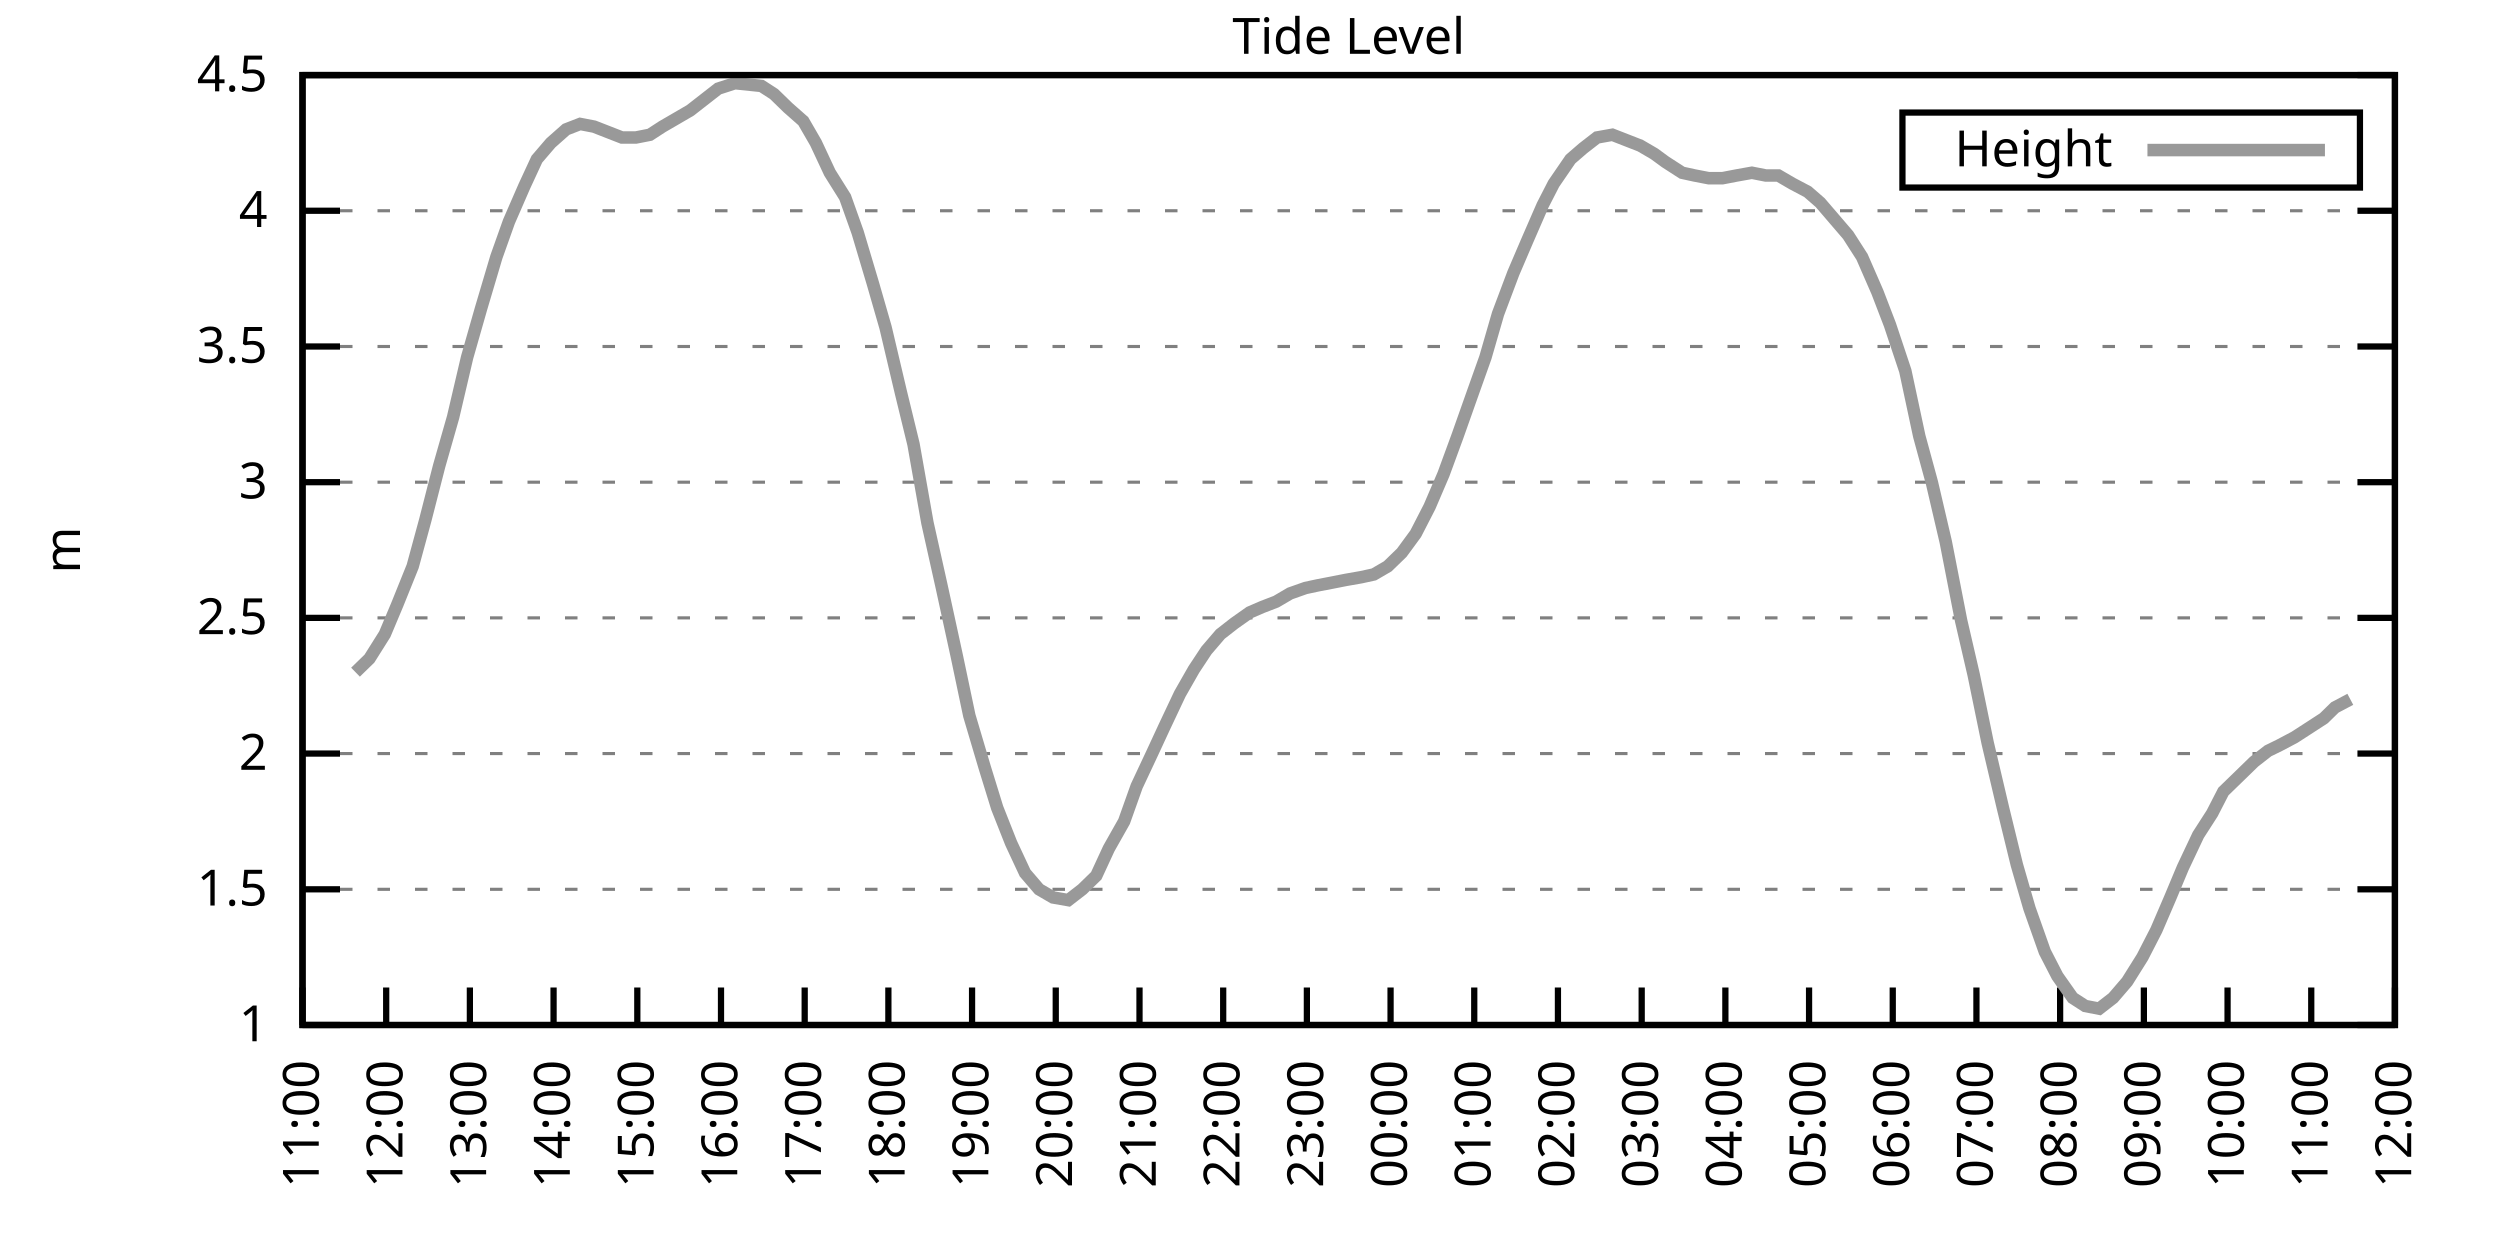
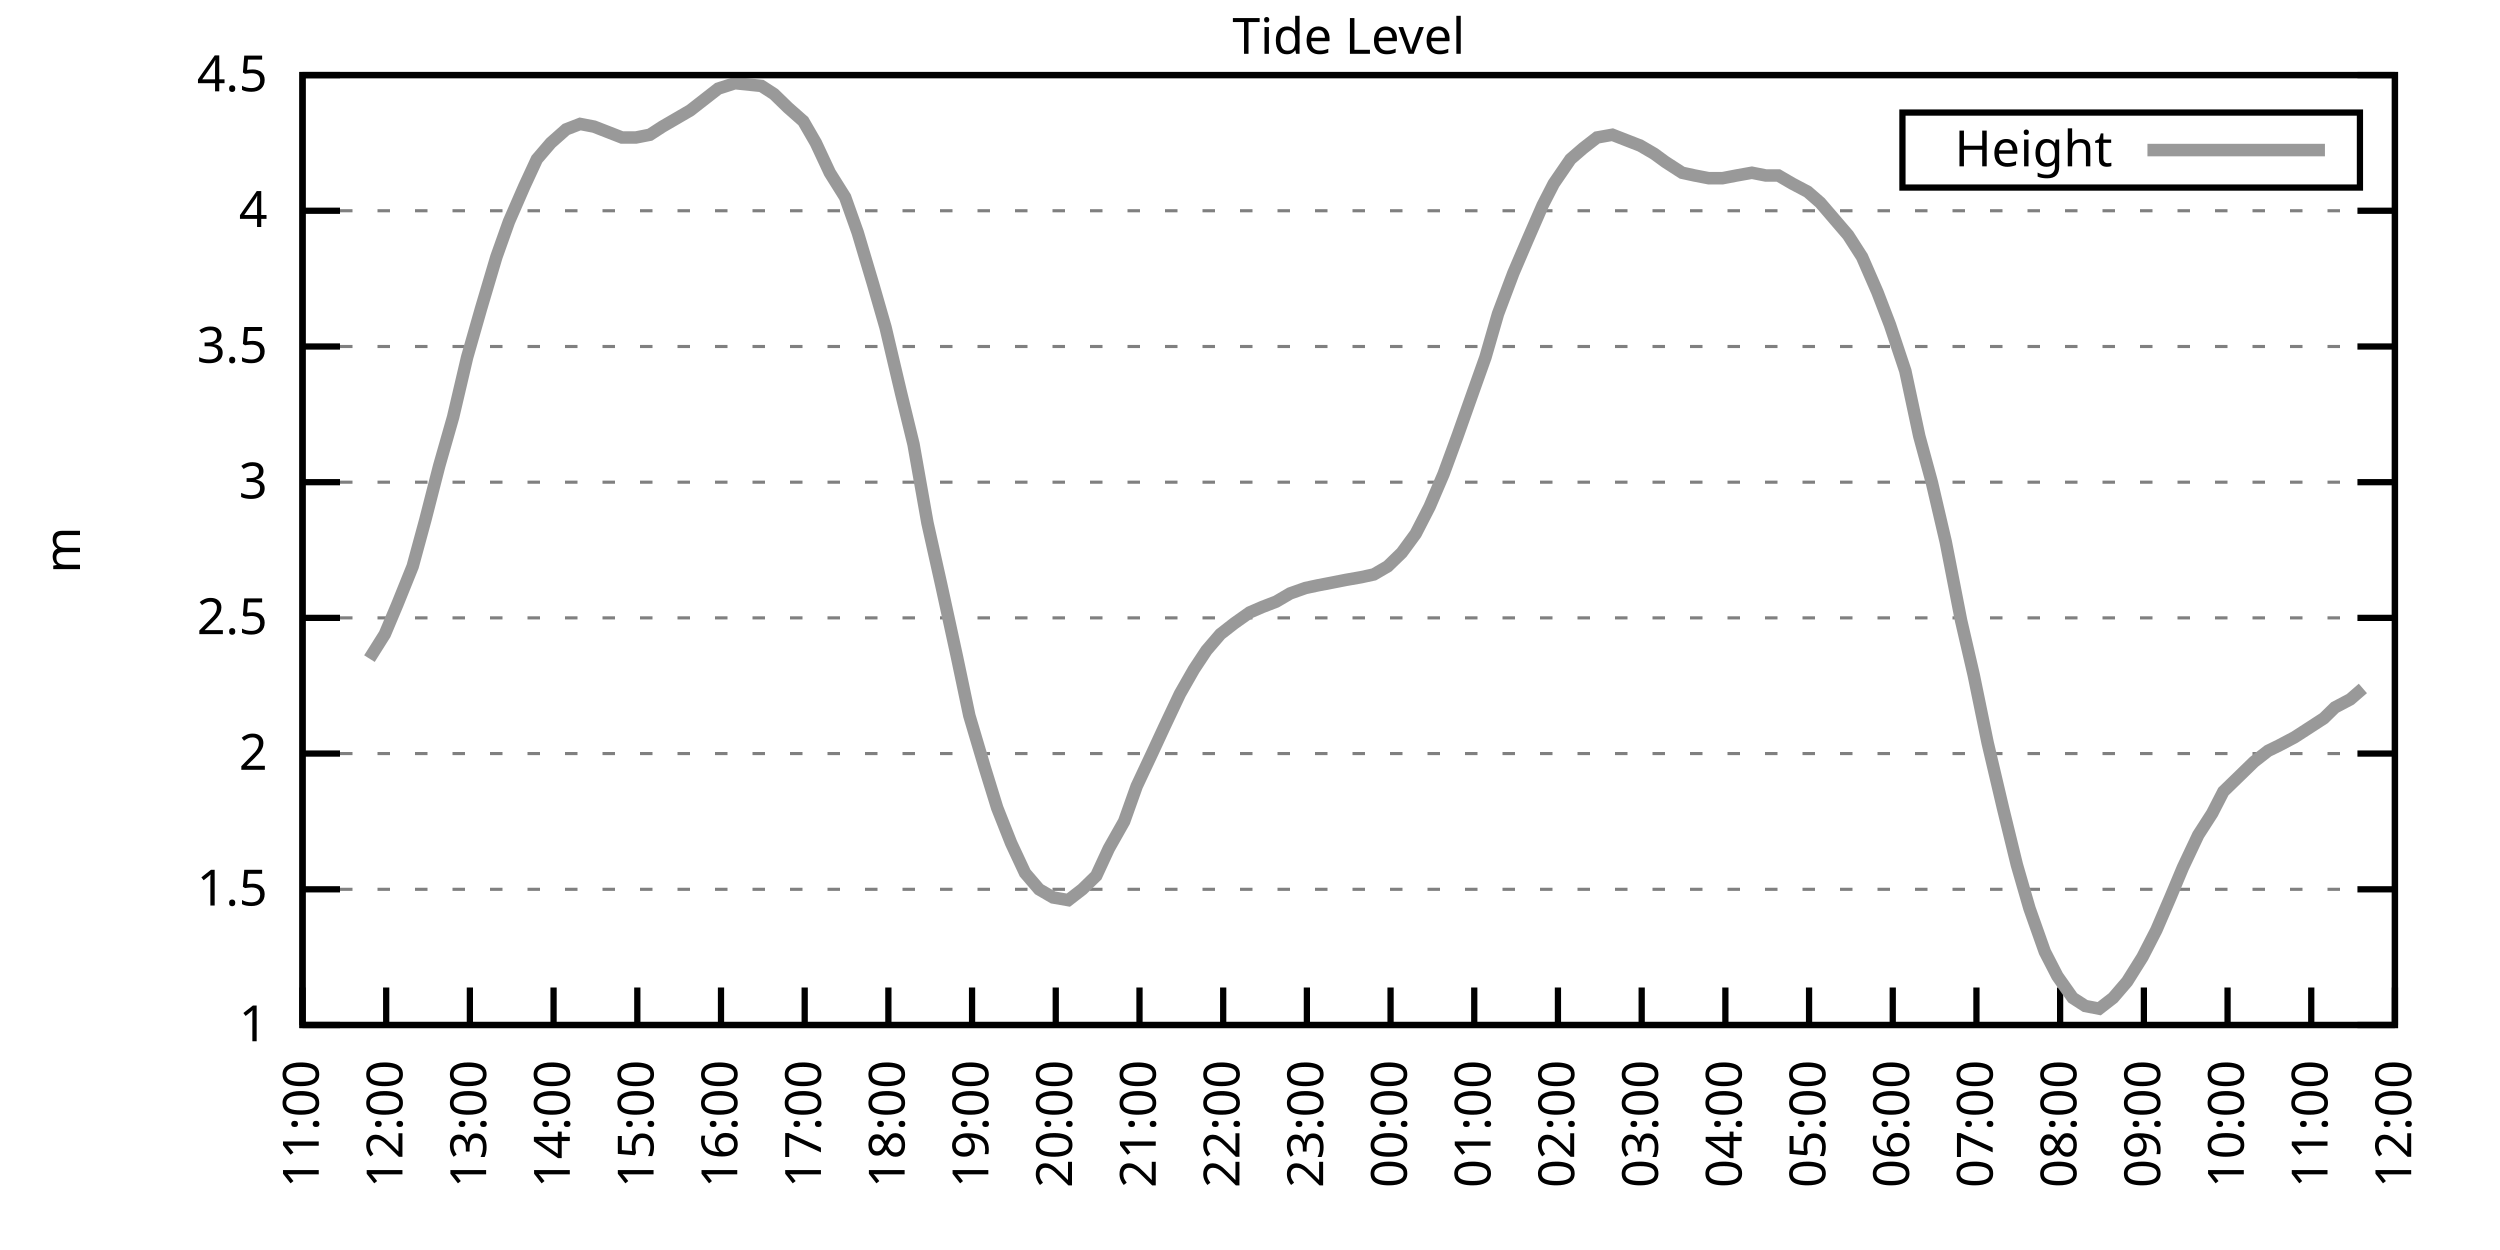
<svg xmlns="http://www.w3.org/2000/svg" xmlns:xlink="http://www.w3.org/1999/xlink" width="400" height="200" viewBox="0 0 400 200">
  <g id="gnuplot_canvas">
    <rect x="0" y="0" width="400" height="200" fill="none" />
    <defs>
      <circle id="gpDot" r="0.5" stroke-width="0.5" stroke="currentColor" />
      <path id="gpPt0" stroke-width="0.333" stroke="currentColor" d="M-1,0 h2 M0,-1 v2" />
      <path id="gpPt1" stroke-width="0.333" stroke="currentColor" d="M-1,-1 L1,1 M1,-1 L-1,1" />
      <path id="gpPt2" stroke-width="0.333" stroke="currentColor" d="M-1,0 L1,0 M0,-1 L0,1 M-1,-1 L1,1 M-1,1 L1,-1" />
      <rect id="gpPt3" stroke-width="0.333" stroke="currentColor" x="-1" y="-1" width="2" height="2" />
      <rect id="gpPt4" stroke-width="0.333" stroke="currentColor" fill="currentColor" x="-1" y="-1" width="2" height="2" />
      <circle id="gpPt5" stroke-width="0.333" stroke="currentColor" cx="0" cy="0" r="1" />
      <use xlink:href="#gpPt5" id="gpPt6" fill="currentColor" stroke="none" />
      <path id="gpPt7" stroke-width="0.333" stroke="currentColor" d="M0,-1.33 L-1.33,0.67 L1.33,0.67 z" />
      <use xlink:href="#gpPt7" id="gpPt8" fill="currentColor" stroke="none" />
      <use xlink:href="#gpPt7" id="gpPt9" stroke="currentColor" transform="rotate(180)" />
      <use xlink:href="#gpPt9" id="gpPt10" fill="currentColor" stroke="none" />
      <use xlink:href="#gpPt3" id="gpPt11" stroke="currentColor" transform="rotate(45)" />
      <use xlink:href="#gpPt11" id="gpPt12" fill="currentColor" stroke="none" />
      <path id="gpPt13" stroke-width="0.333" stroke="currentColor" d="M0,1.330 L1.265,0.411 L0.782,-1.067 L-0.782,-1.076 L-1.265,0.411 z" />
      <use xlink:href="#gpPt13" id="gpPt14" fill="currentColor" stroke="none" />
      <filter id="textbox" filterUnits="objectBoundingBox" x="0" y="0" height="1" width="1">
        <feFlood flood-color="white" flood-opacity="1" result="bgnd" />
        <feComposite in="SourceGraphic" in2="bgnd" operator="atop" />
      </filter>
      <filter id="greybox" filterUnits="objectBoundingBox" x="0" y="0" height="1" width="1">
        <feFlood flood-color="lightgrey" flood-opacity="1" result="grey" />
        <feComposite in="SourceGraphic" in2="grey" operator="atop" />
      </filter>
    </defs>
    <g fill="none" color="white" stroke="currentColor" stroke-width="1.00" stroke-linecap="butt" stroke-linejoin="miter">
</g>
    <g fill="none" color="black" stroke="currentColor" stroke-width="1.00" stroke-linecap="butt" stroke-linejoin="miter">
      <g stroke="none" shape-rendering="crispEdges">
        <polygon fill="rgb(255, 255, 255)" points="48.40,164.00 383.18,164.00 383.18,12.02 48.40,12.02 " />
      </g>
    </g>
    <g fill="none" color="black" stroke="currentColor" stroke-width="1.00" stroke-linecap="butt" stroke-linejoin="miter">
</g>
    <g fill="none" color="black" stroke="black" stroke-width="0.50" stroke-linecap="butt" stroke-linejoin="miter">
</g>
    <g fill="none" color="gray" stroke="currentColor" stroke-width="0.50" stroke-linecap="butt" stroke-linejoin="miter">
      <path stroke="gray" stroke-dasharray="2,4" class="gridline" d="M48.40,164.00 L383.19,164.00  " />
    </g>
    <g fill="none" color="gray" stroke="gray" stroke-width="1.00" stroke-linecap="butt" stroke-linejoin="miter">
</g>
    <g fill="none" color="black" stroke="currentColor" stroke-width="1.00" stroke-linecap="butt" stroke-linejoin="miter">
      <path stroke="black" d="M48.40,164.00 L54.40,164.00 M383.19,164.00 L377.19,164.00  " />
      <g transform="translate(42.80,166.60)" stroke="none" fill="black" font-family="Sans" font-size="8.00" text-anchor="end">
        <text>
          <tspan font-family="Sans"> 1</tspan>
        </text>
      </g>
    </g>
    <g fill="none" color="black" stroke="currentColor" stroke-width="1.00" stroke-linecap="butt" stroke-linejoin="miter">
</g>
    <g fill="none" color="black" stroke="black" stroke-width="0.50" stroke-linecap="butt" stroke-linejoin="miter">
</g>
    <g fill="none" color="gray" stroke="currentColor" stroke-width="0.50" stroke-linecap="butt" stroke-linejoin="miter">
      <path stroke="gray" stroke-dasharray="2,4" class="gridline" d="M48.40,142.29 L383.19,142.29  " />
    </g>
    <g fill="none" color="gray" stroke="gray" stroke-width="1.00" stroke-linecap="butt" stroke-linejoin="miter">
</g>
    <g fill="none" color="black" stroke="currentColor" stroke-width="1.00" stroke-linecap="butt" stroke-linejoin="miter">
      <path stroke="black" d="M48.40,142.29 L54.40,142.29 M383.19,142.29 L377.19,142.29  " />
      <g transform="translate(42.80,144.89)" stroke="none" fill="black" font-family="Sans" font-size="8.00" text-anchor="end">
        <text>
          <tspan font-family="Sans"> 1.5</tspan>
        </text>
      </g>
    </g>
    <g fill="none" color="black" stroke="currentColor" stroke-width="1.00" stroke-linecap="butt" stroke-linejoin="miter">
</g>
    <g fill="none" color="black" stroke="black" stroke-width="0.50" stroke-linecap="butt" stroke-linejoin="miter">
</g>
    <g fill="none" color="gray" stroke="currentColor" stroke-width="0.50" stroke-linecap="butt" stroke-linejoin="miter">
      <path stroke="gray" stroke-dasharray="2,4" class="gridline" d="M48.40,120.57 L383.19,120.57  " />
    </g>
    <g fill="none" color="gray" stroke="gray" stroke-width="1.00" stroke-linecap="butt" stroke-linejoin="miter">
</g>
    <g fill="none" color="black" stroke="currentColor" stroke-width="1.00" stroke-linecap="butt" stroke-linejoin="miter">
      <path stroke="black" d="M48.40,120.57 L54.40,120.57 M383.19,120.57 L377.19,120.57  " />
      <g transform="translate(42.80,123.17)" stroke="none" fill="black" font-family="Sans" font-size="8.00" text-anchor="end">
        <text>
          <tspan font-family="Sans"> 2</tspan>
        </text>
      </g>
    </g>
    <g fill="none" color="black" stroke="currentColor" stroke-width="1.00" stroke-linecap="butt" stroke-linejoin="miter">
</g>
    <g fill="none" color="black" stroke="black" stroke-width="0.50" stroke-linecap="butt" stroke-linejoin="miter">
</g>
    <g fill="none" color="gray" stroke="currentColor" stroke-width="0.50" stroke-linecap="butt" stroke-linejoin="miter">
      <path stroke="gray" stroke-dasharray="2,4" class="gridline" d="M48.40,98.86 L383.19,98.86  " />
    </g>
    <g fill="none" color="gray" stroke="gray" stroke-width="1.00" stroke-linecap="butt" stroke-linejoin="miter">
</g>
    <g fill="none" color="black" stroke="currentColor" stroke-width="1.00" stroke-linecap="butt" stroke-linejoin="miter">
      <path stroke="black" d="M48.40,98.86 L54.40,98.86 M383.19,98.86 L377.19,98.86  " />
      <g transform="translate(42.80,101.46)" stroke="none" fill="black" font-family="Sans" font-size="8.00" text-anchor="end">
        <text>
          <tspan font-family="Sans"> 2.5</tspan>
        </text>
      </g>
    </g>
    <g fill="none" color="black" stroke="currentColor" stroke-width="1.00" stroke-linecap="butt" stroke-linejoin="miter">
</g>
    <g fill="none" color="black" stroke="black" stroke-width="0.50" stroke-linecap="butt" stroke-linejoin="miter">
</g>
    <g fill="none" color="gray" stroke="currentColor" stroke-width="0.50" stroke-linecap="butt" stroke-linejoin="miter">
      <path stroke="gray" stroke-dasharray="2,4" class="gridline" d="M48.40,77.15 L383.19,77.15  " />
    </g>
    <g fill="none" color="gray" stroke="gray" stroke-width="1.00" stroke-linecap="butt" stroke-linejoin="miter">
</g>
    <g fill="none" color="black" stroke="currentColor" stroke-width="1.00" stroke-linecap="butt" stroke-linejoin="miter">
      <path stroke="black" d="M48.40,77.15 L54.40,77.15 M383.19,77.15 L377.19,77.15  " />
      <g transform="translate(42.80,79.75)" stroke="none" fill="black" font-family="Sans" font-size="8.00" text-anchor="end">
        <text>
          <tspan font-family="Sans"> 3</tspan>
        </text>
      </g>
    </g>
    <g fill="none" color="black" stroke="currentColor" stroke-width="1.00" stroke-linecap="butt" stroke-linejoin="miter">
</g>
    <g fill="none" color="black" stroke="black" stroke-width="0.50" stroke-linecap="butt" stroke-linejoin="miter">
</g>
    <g fill="none" color="gray" stroke="currentColor" stroke-width="0.50" stroke-linecap="butt" stroke-linejoin="miter">
      <path stroke="gray" stroke-dasharray="2,4" class="gridline" d="M48.40,55.44 L383.19,55.44  " />
    </g>
    <g fill="none" color="gray" stroke="gray" stroke-width="1.00" stroke-linecap="butt" stroke-linejoin="miter">
</g>
    <g fill="none" color="black" stroke="currentColor" stroke-width="1.00" stroke-linecap="butt" stroke-linejoin="miter">
      <path stroke="black" d="M48.40,55.44 L54.40,55.44 M383.19,55.44 L377.19,55.44  " />
      <g transform="translate(42.80,58.04)" stroke="none" fill="black" font-family="Sans" font-size="8.00" text-anchor="end">
        <text>
          <tspan font-family="Sans"> 3.5</tspan>
        </text>
      </g>
    </g>
    <g fill="none" color="black" stroke="currentColor" stroke-width="1.00" stroke-linecap="butt" stroke-linejoin="miter">
</g>
    <g fill="none" color="black" stroke="black" stroke-width="0.50" stroke-linecap="butt" stroke-linejoin="miter">
</g>
    <g fill="none" color="gray" stroke="currentColor" stroke-width="0.50" stroke-linecap="butt" stroke-linejoin="miter">
      <path stroke="gray" stroke-dasharray="2,4" class="gridline" d="M48.40,33.72 L383.19,33.72  " />
    </g>
    <g fill="none" color="gray" stroke="gray" stroke-width="1.00" stroke-linecap="butt" stroke-linejoin="miter">
</g>
    <g fill="none" color="black" stroke="currentColor" stroke-width="1.00" stroke-linecap="butt" stroke-linejoin="miter">
      <path stroke="black" d="M48.40,33.72 L54.40,33.72 M383.19,33.72 L377.19,33.72  " />
      <g transform="translate(42.80,36.32)" stroke="none" fill="black" font-family="Sans" font-size="8.00" text-anchor="end">
        <text>
          <tspan font-family="Sans"> 4</tspan>
        </text>
      </g>
    </g>
    <g fill="none" color="black" stroke="currentColor" stroke-width="1.00" stroke-linecap="butt" stroke-linejoin="miter">
</g>
    <g fill="none" color="black" stroke="black" stroke-width="0.50" stroke-linecap="butt" stroke-linejoin="miter">
</g>
    <g fill="none" color="gray" stroke="currentColor" stroke-width="0.50" stroke-linecap="butt" stroke-linejoin="miter">
      <path stroke="gray" stroke-dasharray="2,4" class="gridline" d="M48.40,12.01 L383.19,12.01  " />
    </g>
    <g fill="none" color="gray" stroke="gray" stroke-width="1.00" stroke-linecap="butt" stroke-linejoin="miter">
</g>
    <g fill="none" color="black" stroke="currentColor" stroke-width="1.00" stroke-linecap="butt" stroke-linejoin="miter">
      <path stroke="black" d="M48.40,12.01 L54.40,12.01 M383.19,12.01 L377.19,12.01  " />
      <g transform="translate(42.80,14.61)" stroke="none" fill="black" font-family="Sans" font-size="8.00" text-anchor="end">
        <text>
          <tspan font-family="Sans"> 4.5</tspan>
        </text>
      </g>
    </g>
    <g fill="none" color="black" stroke="currentColor" stroke-width="1.00" stroke-linecap="butt" stroke-linejoin="miter">
      <path stroke="black" d="M48.40,164.00 L48.40,158.00  " />
      <g transform="translate(51.00,169.60) rotate(270.00)" stroke="none" fill="black" font-family="Sans" font-size="8.00" text-anchor="end">
        <text>
          <tspan font-family="Sans">11:00</tspan>
        </text>
      </g>
    </g>
    <g fill="none" color="black" stroke="currentColor" stroke-width="1.00" stroke-linecap="butt" stroke-linejoin="miter">
      <path stroke="black" d="M61.79,164.00 L61.79,158.00  " />
      <g transform="translate(64.39,169.60) rotate(270.00)" stroke="none" fill="black" font-family="Sans" font-size="8.00" text-anchor="end">
        <text>
          <tspan font-family="Sans">12:00</tspan>
        </text>
      </g>
    </g>
    <g fill="none" color="black" stroke="currentColor" stroke-width="1.00" stroke-linecap="butt" stroke-linejoin="miter">
      <path stroke="black" d="M75.18,164.00 L75.18,158.00  " />
      <g transform="translate(77.78,169.60) rotate(270.00)" stroke="none" fill="black" font-family="Sans" font-size="8.00" text-anchor="end">
        <text>
          <tspan font-family="Sans">13:00</tspan>
        </text>
      </g>
    </g>
    <g fill="none" color="black" stroke="currentColor" stroke-width="1.00" stroke-linecap="butt" stroke-linejoin="miter">
      <path stroke="black" d="M88.57,164.00 L88.57,158.00  " />
      <g transform="translate(91.17,169.60) rotate(270.00)" stroke="none" fill="black" font-family="Sans" font-size="8.00" text-anchor="end">
        <text>
          <tspan font-family="Sans">14:00</tspan>
        </text>
      </g>
    </g>
    <g fill="none" color="black" stroke="currentColor" stroke-width="1.00" stroke-linecap="butt" stroke-linejoin="miter">
      <path stroke="black" d="M101.97,164.00 L101.97,158.00  " />
      <g transform="translate(104.57,169.60) rotate(270.00)" stroke="none" fill="black" font-family="Sans" font-size="8.00" text-anchor="end">
        <text>
          <tspan font-family="Sans">15:00</tspan>
        </text>
      </g>
    </g>
    <g fill="none" color="black" stroke="currentColor" stroke-width="1.00" stroke-linecap="butt" stroke-linejoin="miter">
      <path stroke="black" d="M115.36,164.00 L115.36,158.00  " />
      <g transform="translate(117.96,169.60) rotate(270.00)" stroke="none" fill="black" font-family="Sans" font-size="8.00" text-anchor="end">
        <text>
          <tspan font-family="Sans">16:00</tspan>
        </text>
      </g>
    </g>
    <g fill="none" color="black" stroke="currentColor" stroke-width="1.00" stroke-linecap="butt" stroke-linejoin="miter">
      <path stroke="black" d="M128.75,164.00 L128.75,158.00  " />
      <g transform="translate(131.35,169.60) rotate(270.00)" stroke="none" fill="black" font-family="Sans" font-size="8.00" text-anchor="end">
        <text>
          <tspan font-family="Sans">17:00</tspan>
        </text>
      </g>
    </g>
    <g fill="none" color="black" stroke="currentColor" stroke-width="1.00" stroke-linecap="butt" stroke-linejoin="miter">
      <path stroke="black" d="M142.14,164.00 L142.14,158.00  " />
      <g transform="translate(144.74,169.60) rotate(270.00)" stroke="none" fill="black" font-family="Sans" font-size="8.00" text-anchor="end">
        <text>
          <tspan font-family="Sans">18:00</tspan>
        </text>
      </g>
    </g>
    <g fill="none" color="black" stroke="currentColor" stroke-width="1.00" stroke-linecap="butt" stroke-linejoin="miter">
      <path stroke="black" d="M155.53,164.00 L155.53,158.00  " />
      <g transform="translate(158.13,169.60) rotate(270.00)" stroke="none" fill="black" font-family="Sans" font-size="8.00" text-anchor="end">
        <text>
          <tspan font-family="Sans">19:00</tspan>
        </text>
      </g>
    </g>
    <g fill="none" color="black" stroke="currentColor" stroke-width="1.00" stroke-linecap="butt" stroke-linejoin="miter">
      <path stroke="black" d="M168.92,164.00 L168.92,158.00  " />
      <g transform="translate(171.52,169.60) rotate(270.00)" stroke="none" fill="black" font-family="Sans" font-size="8.00" text-anchor="end">
        <text>
          <tspan font-family="Sans">20:00</tspan>
        </text>
      </g>
    </g>
    <g fill="none" color="black" stroke="currentColor" stroke-width="1.00" stroke-linecap="butt" stroke-linejoin="miter">
      <path stroke="black" d="M182.32,164.00 L182.32,158.00  " />
      <g transform="translate(184.92,169.60) rotate(270.00)" stroke="none" fill="black" font-family="Sans" font-size="8.00" text-anchor="end">
        <text>
          <tspan font-family="Sans">21:00</tspan>
        </text>
      </g>
    </g>
    <g fill="none" color="black" stroke="currentColor" stroke-width="1.00" stroke-linecap="butt" stroke-linejoin="miter">
      <path stroke="black" d="M195.71,164.00 L195.71,158.00  " />
      <g transform="translate(198.31,169.60) rotate(270.00)" stroke="none" fill="black" font-family="Sans" font-size="8.00" text-anchor="end">
        <text>
          <tspan font-family="Sans">22:00</tspan>
        </text>
      </g>
    </g>
    <g fill="none" color="black" stroke="currentColor" stroke-width="1.00" stroke-linecap="butt" stroke-linejoin="miter">
      <path stroke="black" d="M209.10,164.00 L209.10,158.00  " />
      <g transform="translate(211.70,169.60) rotate(270.00)" stroke="none" fill="black" font-family="Sans" font-size="8.00" text-anchor="end">
        <text>
          <tspan font-family="Sans">23:00</tspan>
        </text>
      </g>
    </g>
    <g fill="none" color="black" stroke="currentColor" stroke-width="1.00" stroke-linecap="butt" stroke-linejoin="miter">
      <path stroke="black" d="M222.49,164.00 L222.49,158.00  " />
      <g transform="translate(225.09,169.60) rotate(270.00)" stroke="none" fill="black" font-family="Sans" font-size="8.00" text-anchor="end">
        <text>
          <tspan font-family="Sans">00:00</tspan>
        </text>
      </g>
    </g>
    <g fill="none" color="black" stroke="currentColor" stroke-width="1.00" stroke-linecap="butt" stroke-linejoin="miter">
      <path stroke="black" d="M235.88,164.00 L235.88,158.00  " />
      <g transform="translate(238.48,169.60) rotate(270.00)" stroke="none" fill="black" font-family="Sans" font-size="8.00" text-anchor="end">
        <text>
          <tspan font-family="Sans">01:00</tspan>
        </text>
      </g>
    </g>
    <g fill="none" color="black" stroke="currentColor" stroke-width="1.00" stroke-linecap="butt" stroke-linejoin="miter">
      <path stroke="black" d="M249.27,164.00 L249.27,158.00  " />
      <g transform="translate(251.87,169.60) rotate(270.00)" stroke="none" fill="black" font-family="Sans" font-size="8.00" text-anchor="end">
        <text>
          <tspan font-family="Sans">02:00</tspan>
        </text>
      </g>
    </g>
    <g fill="none" color="black" stroke="currentColor" stroke-width="1.00" stroke-linecap="butt" stroke-linejoin="miter">
      <path stroke="black" d="M262.67,164.00 L262.67,158.00  " />
      <g transform="translate(265.27,169.60) rotate(270.00)" stroke="none" fill="black" font-family="Sans" font-size="8.00" text-anchor="end">
        <text>
          <tspan font-family="Sans">03:00</tspan>
        </text>
      </g>
    </g>
    <g fill="none" color="black" stroke="currentColor" stroke-width="1.00" stroke-linecap="butt" stroke-linejoin="miter">
      <path stroke="black" d="M276.06,164.00 L276.06,158.00  " />
      <g transform="translate(278.66,169.60) rotate(270.00)" stroke="none" fill="black" font-family="Sans" font-size="8.00" text-anchor="end">
        <text>
          <tspan font-family="Sans">04:00</tspan>
        </text>
      </g>
    </g>
    <g fill="none" color="black" stroke="currentColor" stroke-width="1.00" stroke-linecap="butt" stroke-linejoin="miter">
      <path stroke="black" d="M289.45,164.00 L289.45,158.00  " />
      <g transform="translate(292.05,169.60) rotate(270.00)" stroke="none" fill="black" font-family="Sans" font-size="8.00" text-anchor="end">
        <text>
          <tspan font-family="Sans">05:00</tspan>
        </text>
      </g>
    </g>
    <g fill="none" color="black" stroke="currentColor" stroke-width="1.00" stroke-linecap="butt" stroke-linejoin="miter">
      <path stroke="black" d="M302.84,164.00 L302.84,158.00  " />
      <g transform="translate(305.44,169.60) rotate(270.00)" stroke="none" fill="black" font-family="Sans" font-size="8.00" text-anchor="end">
        <text>
          <tspan font-family="Sans">06:00</tspan>
        </text>
      </g>
    </g>
    <g fill="none" color="black" stroke="currentColor" stroke-width="1.00" stroke-linecap="butt" stroke-linejoin="miter">
      <path stroke="black" d="M316.23,164.00 L316.23,158.00  " />
      <g transform="translate(318.83,169.60) rotate(270.00)" stroke="none" fill="black" font-family="Sans" font-size="8.00" text-anchor="end">
        <text>
          <tspan font-family="Sans">07:00</tspan>
        </text>
      </g>
    </g>
    <g fill="none" color="black" stroke="currentColor" stroke-width="1.00" stroke-linecap="butt" stroke-linejoin="miter">
      <path stroke="black" d="M329.62,164.00 L329.62,158.00  " />
      <g transform="translate(332.22,169.60) rotate(270.00)" stroke="none" fill="black" font-family="Sans" font-size="8.00" text-anchor="end">
        <text>
          <tspan font-family="Sans">08:00</tspan>
        </text>
      </g>
    </g>
    <g fill="none" color="black" stroke="currentColor" stroke-width="1.00" stroke-linecap="butt" stroke-linejoin="miter">
      <path stroke="black" d="M343.02,164.00 L343.02,158.00  " />
      <g transform="translate(345.62,169.60) rotate(270.00)" stroke="none" fill="black" font-family="Sans" font-size="8.00" text-anchor="end">
        <text>
          <tspan font-family="Sans">09:00</tspan>
        </text>
      </g>
    </g>
    <g fill="none" color="black" stroke="currentColor" stroke-width="1.00" stroke-linecap="butt" stroke-linejoin="miter">
      <path stroke="black" d="M356.41,164.00 L356.41,158.00  " />
      <g transform="translate(359.01,169.60) rotate(270.00)" stroke="none" fill="black" font-family="Sans" font-size="8.00" text-anchor="end">
        <text>
          <tspan font-family="Sans">10:00</tspan>
        </text>
      </g>
    </g>
    <g fill="none" color="black" stroke="currentColor" stroke-width="1.00" stroke-linecap="butt" stroke-linejoin="miter">
      <path stroke="black" d="M369.80,164.00 L369.80,158.00  " />
      <g transform="translate(372.40,169.60) rotate(270.00)" stroke="none" fill="black" font-family="Sans" font-size="8.00" text-anchor="end">
        <text>
          <tspan font-family="Sans">11:00</tspan>
        </text>
      </g>
    </g>
    <g fill="none" color="black" stroke="currentColor" stroke-width="1.00" stroke-linecap="butt" stroke-linejoin="miter">
      <path stroke="black" d="M383.19,164.00 L383.19,158.00  " />
      <g transform="translate(385.79,169.60) rotate(270.00)" stroke="none" fill="black" font-family="Sans" font-size="8.00" text-anchor="end">
        <text>
          <tspan font-family="Sans">12:00</tspan>
        </text>
      </g>
    </g>
    <g fill="none" color="black" stroke="currentColor" stroke-width="1.00" stroke-linecap="butt" stroke-linejoin="miter">
</g>
    <g fill="none" color="black" stroke="currentColor" stroke-width="1.00" stroke-linecap="butt" stroke-linejoin="miter">
      <path stroke="black" d="M48.40,12.01 L48.40,164.00 L383.19,164.00 L383.19,12.01 L48.40,12.01 Z  " />
    </g>
    <g fill="none" color="black" stroke="currentColor" stroke-width="1.00" stroke-linecap="butt" stroke-linejoin="miter">
</g>
    <g fill="none" color="black" stroke="currentColor" stroke-width="1.00" stroke-linecap="butt" stroke-linejoin="miter">
      <path stroke="black" d="M304.39,30.01 L304.39,18.01 L377.59,18.01 L377.59,30.01 L304.39,30.01 Z  " />
    </g>
    <g id="Tide_level_plot_1">
      <g fill="none" color="white" stroke="black" stroke-width="2.00" stroke-linecap="butt" stroke-linejoin="miter">
</g>
      <g fill="none" color="black" stroke="currentColor" stroke-width="2.00" stroke-linecap="butt" stroke-linejoin="miter">
        <g transform="translate(337.99,26.61)" stroke="none" fill="black" font-family="Sans" font-size="8.00" text-anchor="end">
          <text>
            <tspan font-family="Sans">Height</tspan>
          </text>
        </g>
      </g>
      <g fill="none" color="black" stroke="currentColor" stroke-width="2.00" stroke-linecap="butt" stroke-linejoin="miter">
-         <path stroke="rgb(153, 153, 153)" d="M343.59,24.01 L371.99,24.01 M56.88,107.55 L59.11,105.38 L61.57,101.47 L63.58,96.69 L66.03,90.61 L68.04,83.23   L70.27,74.54 L72.50,66.73 L74.74,57.17 L76.97,49.36 L79.42,41.11 L81.43,35.46 L83.89,29.81 L85.90,25.47   L88.13,22.87 L90.58,20.70 L92.82,19.83 L95.05,20.26 L97.28,21.13 L99.51,22.00 L101.74,22.00 L103.98,21.56   L105.98,20.26 L108.22,18.96 L110.45,17.66 L112.68,15.92 L114.91,14.18 L117.59,13.31 L121.83,13.75 L123.84,15.05   L126.07,17.22 L128.53,19.39 L130.54,22.87 L132.77,27.64 L135.22,31.55 L137.23,37.20 L139.69,45.45 L141.69,52.40   L144.15,62.82 L146.16,71.07 L148.39,83.66 L150.62,93.65 L153.08,104.94 L155.09,114.49 L157.54,122.75 L159.55,129.26   L161.78,134.90 L164.01,139.68 L166.25,142.29 L168.48,143.59 L170.93,144.02 L173.17,142.29 L175.40,140.12 L177.41,135.77   L179.86,131.43 L181.87,125.79 L184.32,120.57 L186.33,116.23 L188.79,111.02 L191.02,107.11 L193.03,104.07 L195.26,101.47   L197.49,99.73 L199.95,97.99 L201.96,97.12 L204.19,96.26 L206.42,94.95 L208.88,94.08 L210.88,93.65 L213.12,93.22   L215.35,92.78 L217.80,92.35 L219.81,91.91 L222.04,90.61 L224.28,88.44 L226.51,85.40 L228.74,81.06 L230.97,75.85   L233.20,69.77 L235.66,62.82 L237.67,57.17 L239.68,50.22 L242.13,43.71 L244.36,38.50 L246.82,32.85 L248.60,29.38   L251.28,25.47 L253.29,23.73 L255.52,22.00 L257.98,21.56 L260.21,22.43 L262.44,23.30 L264.67,24.60 L266.46,25.91   L269.14,27.64 L271.15,28.08 L273.38,28.51 L275.61,28.51 L277.84,28.08 L280.30,27.64 L282.53,28.08 L284.54,28.08   L286.77,29.38 L289.23,30.68 L291.23,32.42 L293.47,35.03 L295.70,37.63 L297.93,41.11 L300.39,46.75 L302.39,51.96   L304.85,59.34 L307.08,69.77 L309.09,77.15 L311.32,86.70 L313.78,99.30 L315.79,107.98 L318.02,118.84 L320.47,129.26   L322.70,138.38 L324.71,145.33 L327.17,152.28 L329.18,156.18 L331.63,159.66 L333.64,160.96 L335.87,161.39 L338.10,159.66   L340.34,157.05 L342.79,153.14 L345.02,148.80 L347.26,143.59 L349.26,138.81 L351.72,133.60 L353.95,130.13 L355.74,126.65   L358.42,124.05 L360.65,121.88 L362.88,120.14 L364.66,119.27 L367.12,117.97 L369.13,116.67 L371.81,114.93 L373.59,113.19   L376.05,111.89  " />
+         <path stroke="rgb(153, 153, 153)" d="M343.59,24.01 L371.99,24.01 M59.11,105.38 L61.57,101.47 L63.58,96.69 L66.03,90.61 L68.04,83.23 L70.27,74.54   L72.50,66.73 L74.74,57.17 L76.97,49.36 L79.42,41.11 L81.43,35.46 L83.89,29.81 L85.90,25.47 L88.13,22.87   L90.58,20.70 L92.82,19.83 L95.05,20.26 L97.28,21.13 L99.51,22.00 L101.74,22.00 L103.98,21.56 L105.98,20.26   L108.22,18.96 L110.45,17.66 L112.68,15.92 L114.91,14.18 L117.59,13.31 L121.83,13.75 L123.84,15.05 L126.07,17.22   L128.53,19.39 L130.54,22.87 L132.77,27.64 L135.22,31.55 L137.23,37.20 L139.69,45.45 L141.69,52.40 L144.15,62.82   L146.16,71.07 L148.39,83.66 L150.62,93.65 L153.08,104.94 L155.09,114.49 L157.54,122.75 L159.55,129.26 L161.78,134.90   L164.01,139.68 L166.25,142.29 L168.48,143.59 L170.93,144.02 L173.17,142.29 L175.40,140.12 L177.41,135.77 L179.86,131.43   L181.87,125.79 L184.32,120.57 L186.33,116.23 L188.79,111.02 L191.02,107.11 L193.03,104.07 L195.26,101.47 L197.49,99.73   L199.95,97.99 L201.96,97.12 L204.19,96.26 L206.42,94.95 L208.88,94.08 L210.88,93.65 L213.12,93.22 L215.35,92.78   L217.80,92.35 L219.81,91.91 L222.04,90.61 L224.28,88.44 L226.51,85.40 L228.74,81.06 L230.97,75.85 L233.20,69.77   L235.66,62.82 L237.67,57.17 L239.68,50.22 L242.13,43.71 L244.36,38.50 L246.82,32.85 L248.60,29.38 L251.28,25.47   L253.29,23.73 L255.52,22.00 L257.98,21.56 L260.21,22.43 L262.44,23.30 L264.67,24.60 L266.46,25.91 L269.14,27.64   L271.15,28.08 L273.38,28.51 L275.61,28.51 L277.84,28.08 L280.30,27.64 L282.53,28.08 L284.54,28.08 L286.77,29.38   L289.23,30.68 L291.23,32.42 L293.47,35.03 L295.70,37.63 L297.93,41.11 L300.39,46.75 L302.39,51.96 L304.85,59.34   L307.08,69.77 L309.09,77.15 L311.32,86.70 L313.78,99.30 L315.79,107.98 L318.02,118.84 L320.47,129.26 L322.70,138.38   L324.71,145.33 L327.17,152.28 L329.18,156.18 L331.63,159.66 L333.64,160.96 L335.87,161.39 L338.10,159.66 L340.34,157.05   L342.79,153.14 L345.02,148.80 L347.26,143.59 L349.26,138.81 L351.72,133.60 L353.95,130.13 L355.74,126.65 L358.42,124.05   L360.65,121.88 L362.88,120.14 L364.66,119.27 L367.12,117.97 L369.13,116.67 L371.81,114.93 L373.59,113.19 L376.05,111.89   L378.06,110.15  " />
      </g>
    </g>
    <g fill="none" color="black" stroke="currentColor" stroke-width="2.00" stroke-linecap="butt" stroke-linejoin="miter">
</g>
    <g fill="none" color="black" stroke="black" stroke-width="1.00" stroke-linecap="butt" stroke-linejoin="miter">
</g>
    <g fill="none" color="black" stroke="currentColor" stroke-width="1.00" stroke-linecap="butt" stroke-linejoin="miter">
      <path stroke="black" d="M48.40,12.01 L48.40,164.00 L383.19,164.00 L383.19,12.01 L48.40,12.01 Z  " />
      <g transform="translate(12.80,88.01) rotate(270.00)" stroke="none" fill="black" font-family="Sans" font-size="8.00" text-anchor="middle">
        <text>
          <tspan font-family="Sans">m</tspan>
        </text>
      </g>
    </g>
    <g fill="none" color="black" stroke="currentColor" stroke-width="1.00" stroke-linecap="butt" stroke-linejoin="miter">
</g>
    <g fill="none" color="black" stroke="currentColor" stroke-width="1.00" stroke-linecap="butt" stroke-linejoin="miter">
      <g transform="translate(215.79,8.61)" stroke="none" fill="black" font-family="Sans" font-size="8.00" text-anchor="middle">
        <text>
          <tspan font-family="Sans">Tide Level</tspan>
        </text>
      </g>
    </g>
    <g fill="none" color="black" stroke="currentColor" stroke-width="1.00" stroke-linecap="butt" stroke-linejoin="miter">
</g>
  </g>
</svg>
